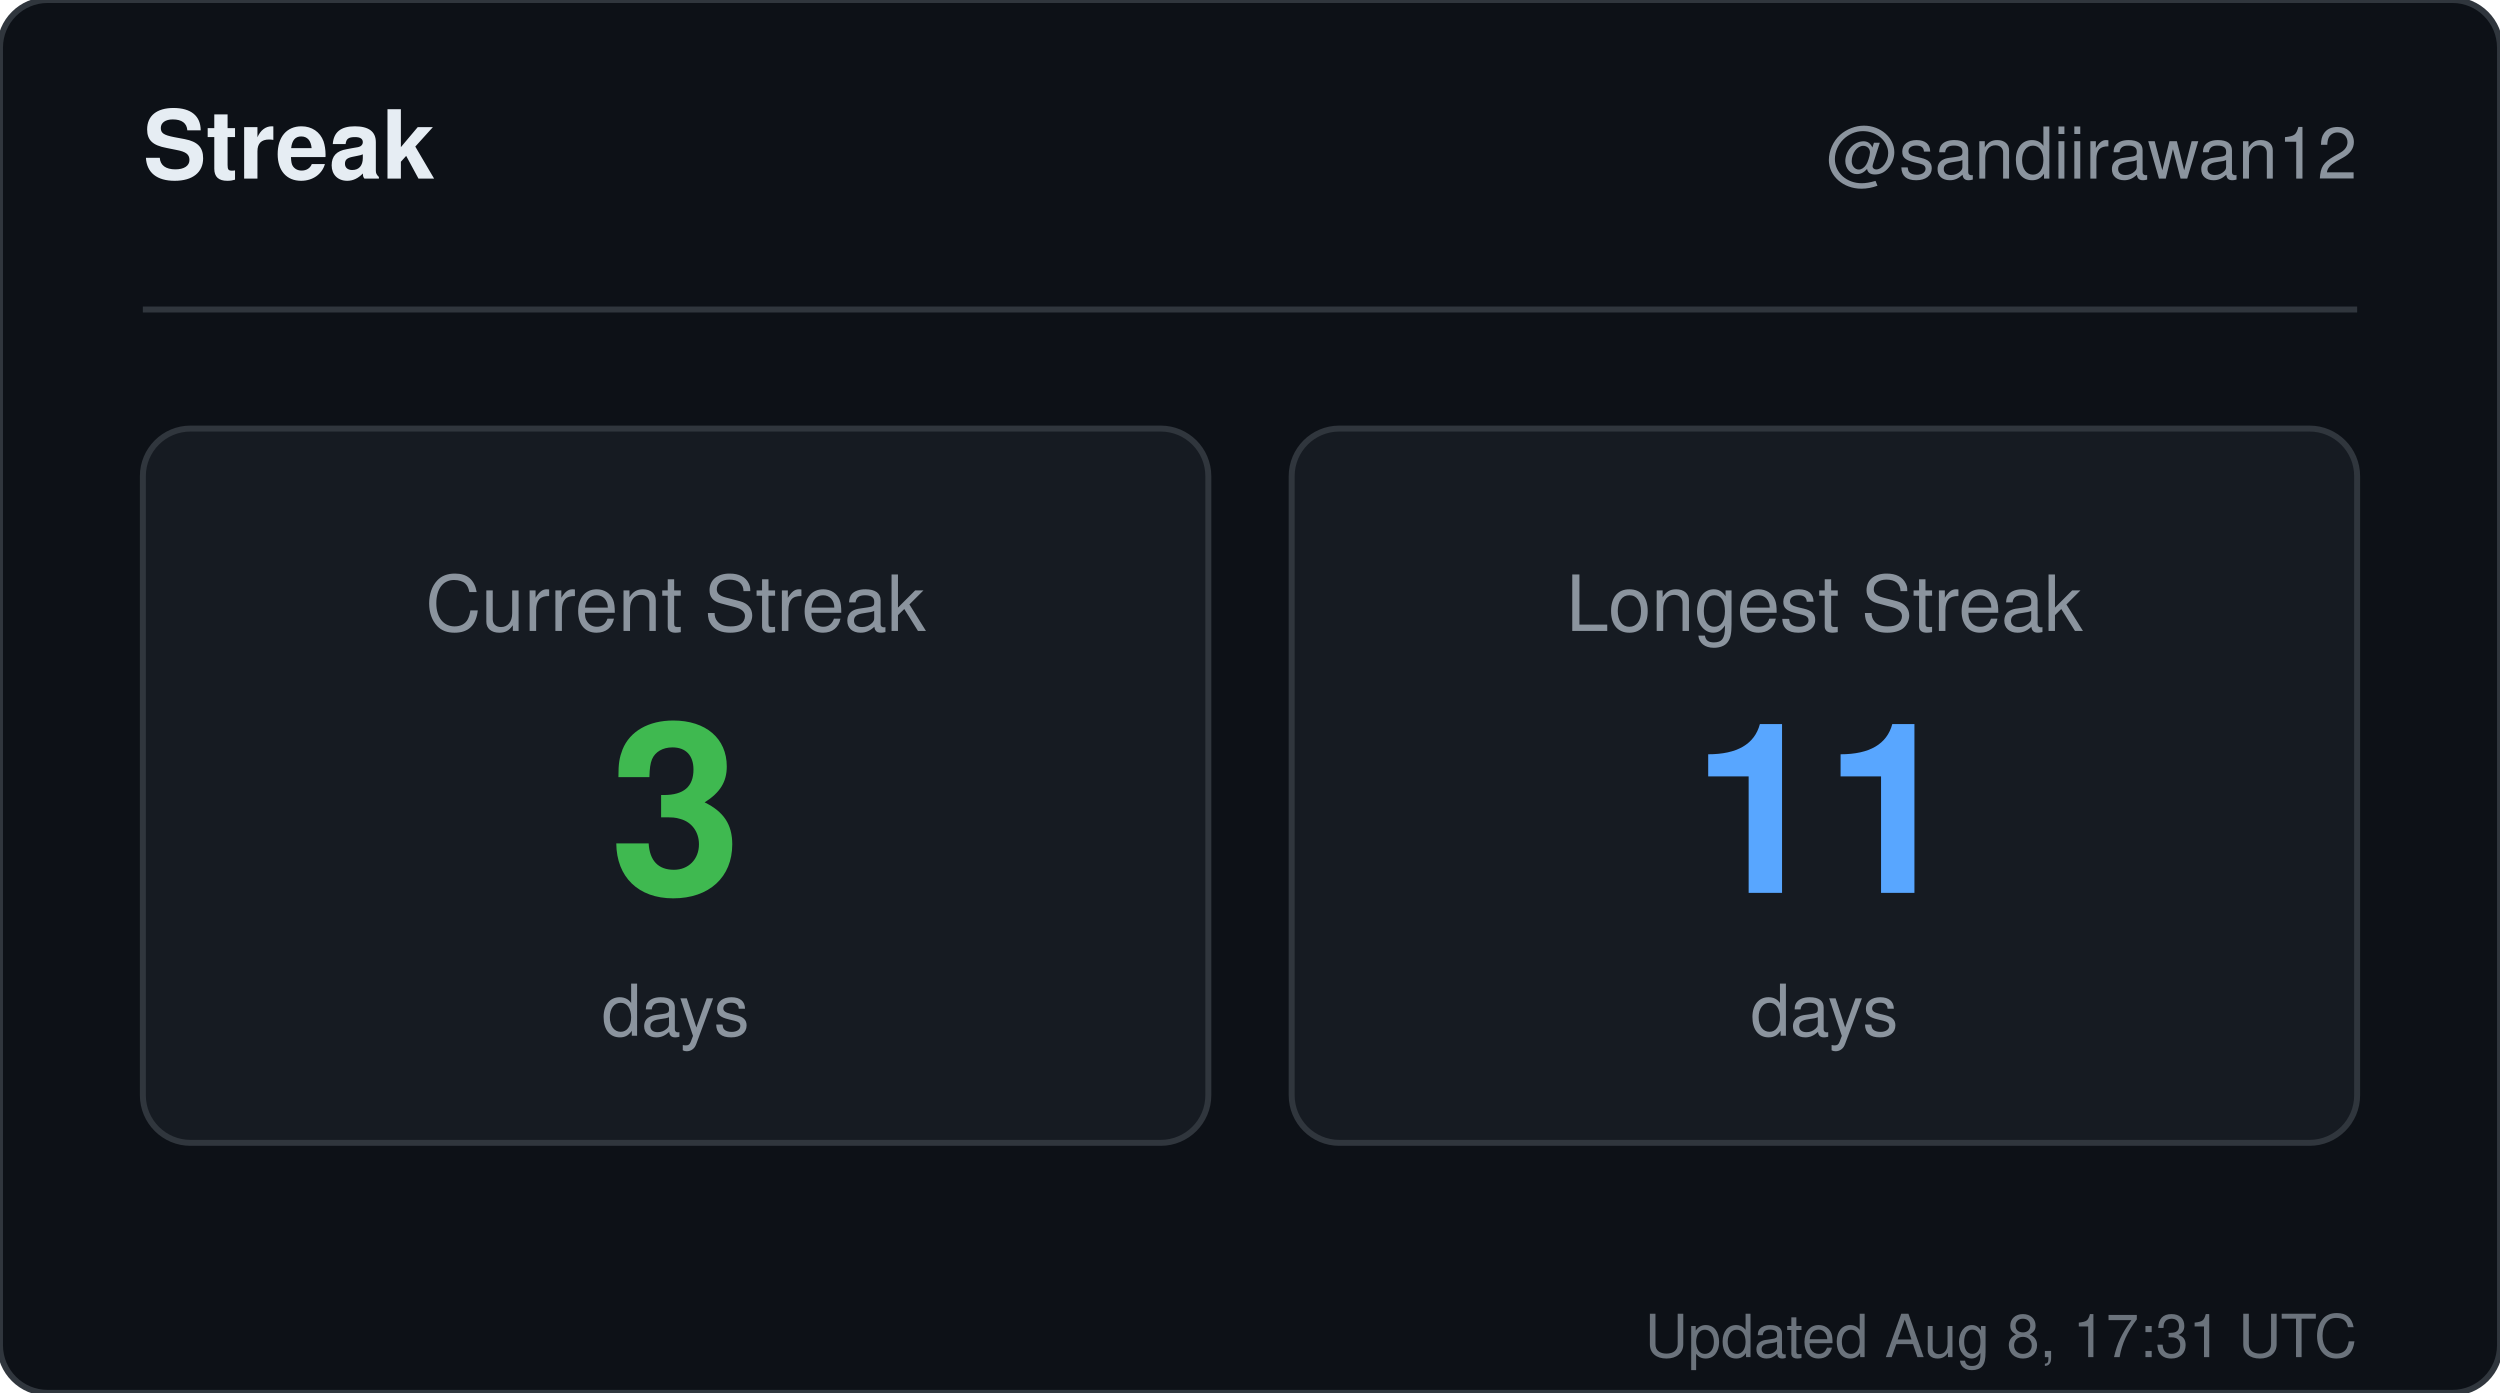
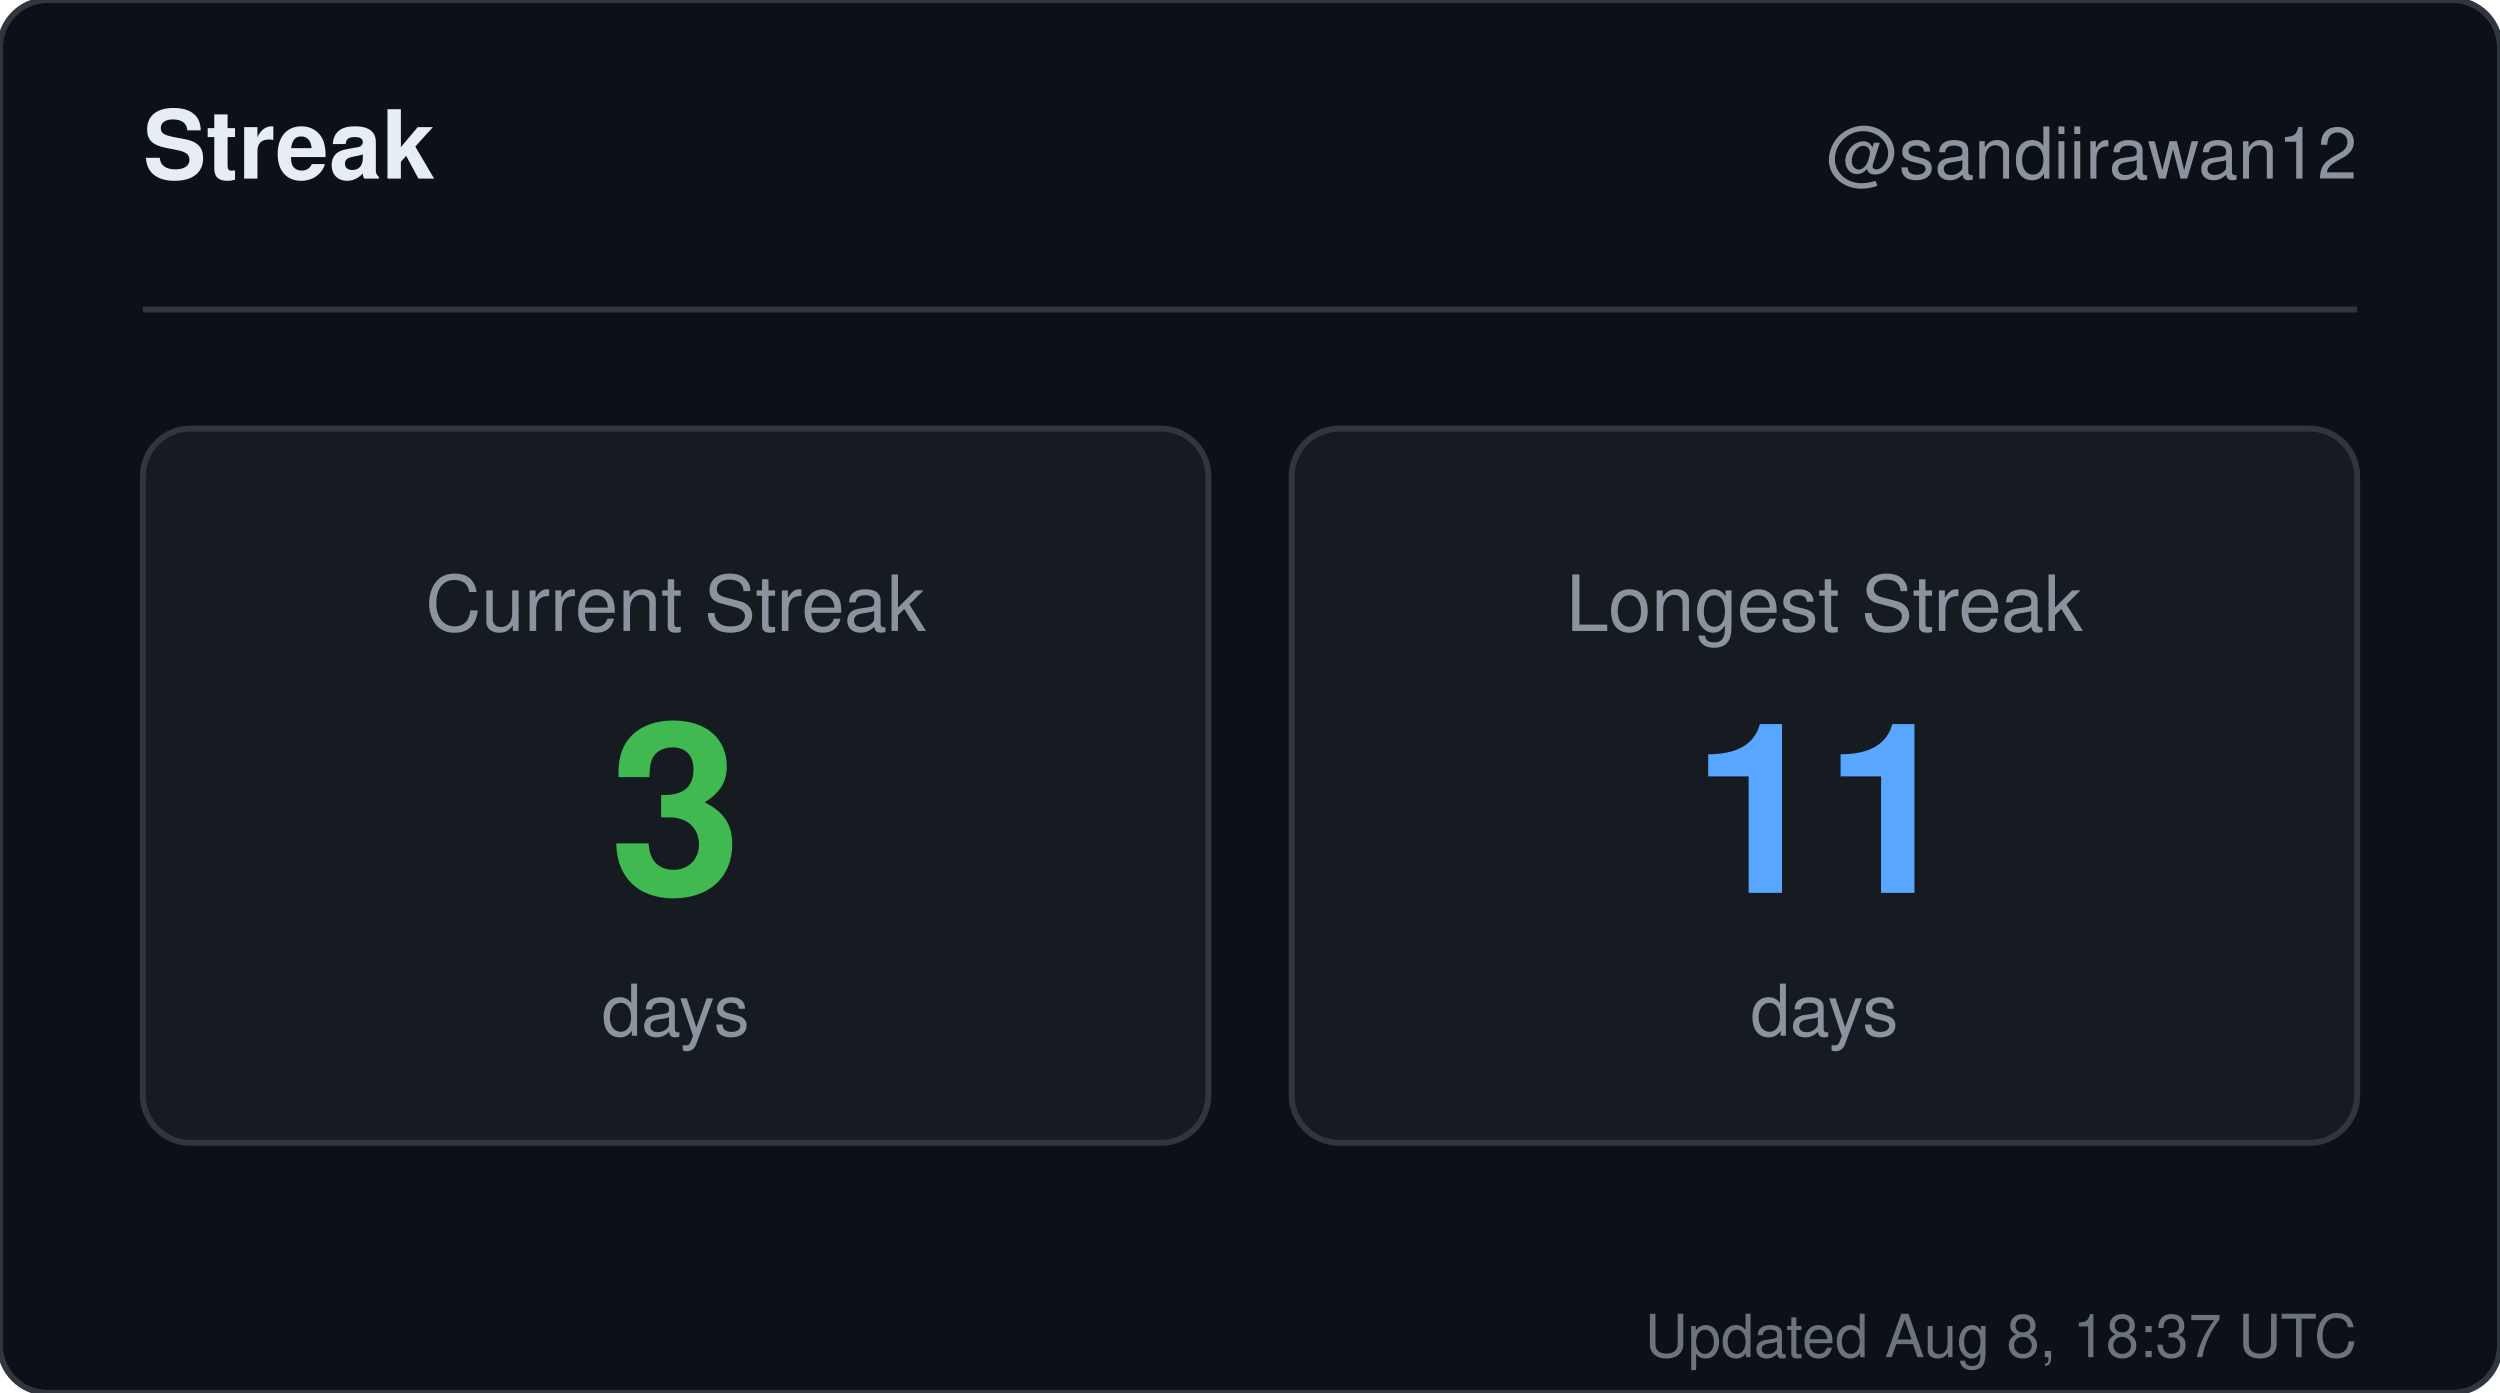
<svg xmlns="http://www.w3.org/2000/svg" width="420" height="234" viewBox="0 0 420 234" role="img" aria-label="Streak for sandiirawan12">
  <rect width="420" height="234" rx="8" fill="#0d1117" stroke="#30363d" />
  <g font-family="-apple-system, BlinkMacSystemFont, Segoe UI, Helvetica, Arial, sans-serif">
    <text x="24" y="30" fill="#e6edf3" font-size="16" font-weight="700">Streak</text>
    <text x="396" y="30" fill="#8b949e" font-size="12" text-anchor="end">@sandiirawan12</text>
    <line x1="24" y1="52" x2="396" y2="52" stroke="#30363d" />
    <rect x="24" y="72" width="179" height="120" rx="8" fill="#161b22" stroke="#30363d" />
    <text x="113.5" y="106" fill="#8b949e" font-size="13" text-anchor="middle">Current Streak</text>
    <text x="113.5" y="150" fill="#3fb950" font-size="40" font-weight="700" text-anchor="middle">3</text>
    <text x="113.5" y="174" fill="#8b949e" font-size="12" text-anchor="middle">days</text>
    <rect x="217" y="72" width="179" height="120" rx="8" fill="#161b22" stroke="#30363d" />
    <text x="306.5" y="106" fill="#8b949e" font-size="13" text-anchor="middle">Longest Streak</text>
    <text x="306.5" y="150" fill="#58a6ff" font-size="40" font-weight="700" text-anchor="middle">11</text>
    <text x="306.5" y="174" fill="#8b949e" font-size="12" text-anchor="middle">days</text>
-     <text x="396" y="228" fill="#8b949e" font-size="10" text-anchor="end" opacity="0.75">Updated Aug 8, 17:31 UTC</text>
+     <text x="396" y="228" fill="#8b949e" font-size="10" text-anchor="end" opacity="0.75">Updated Aug 8, 18:37 UTC</text>
  </g>
</svg>
